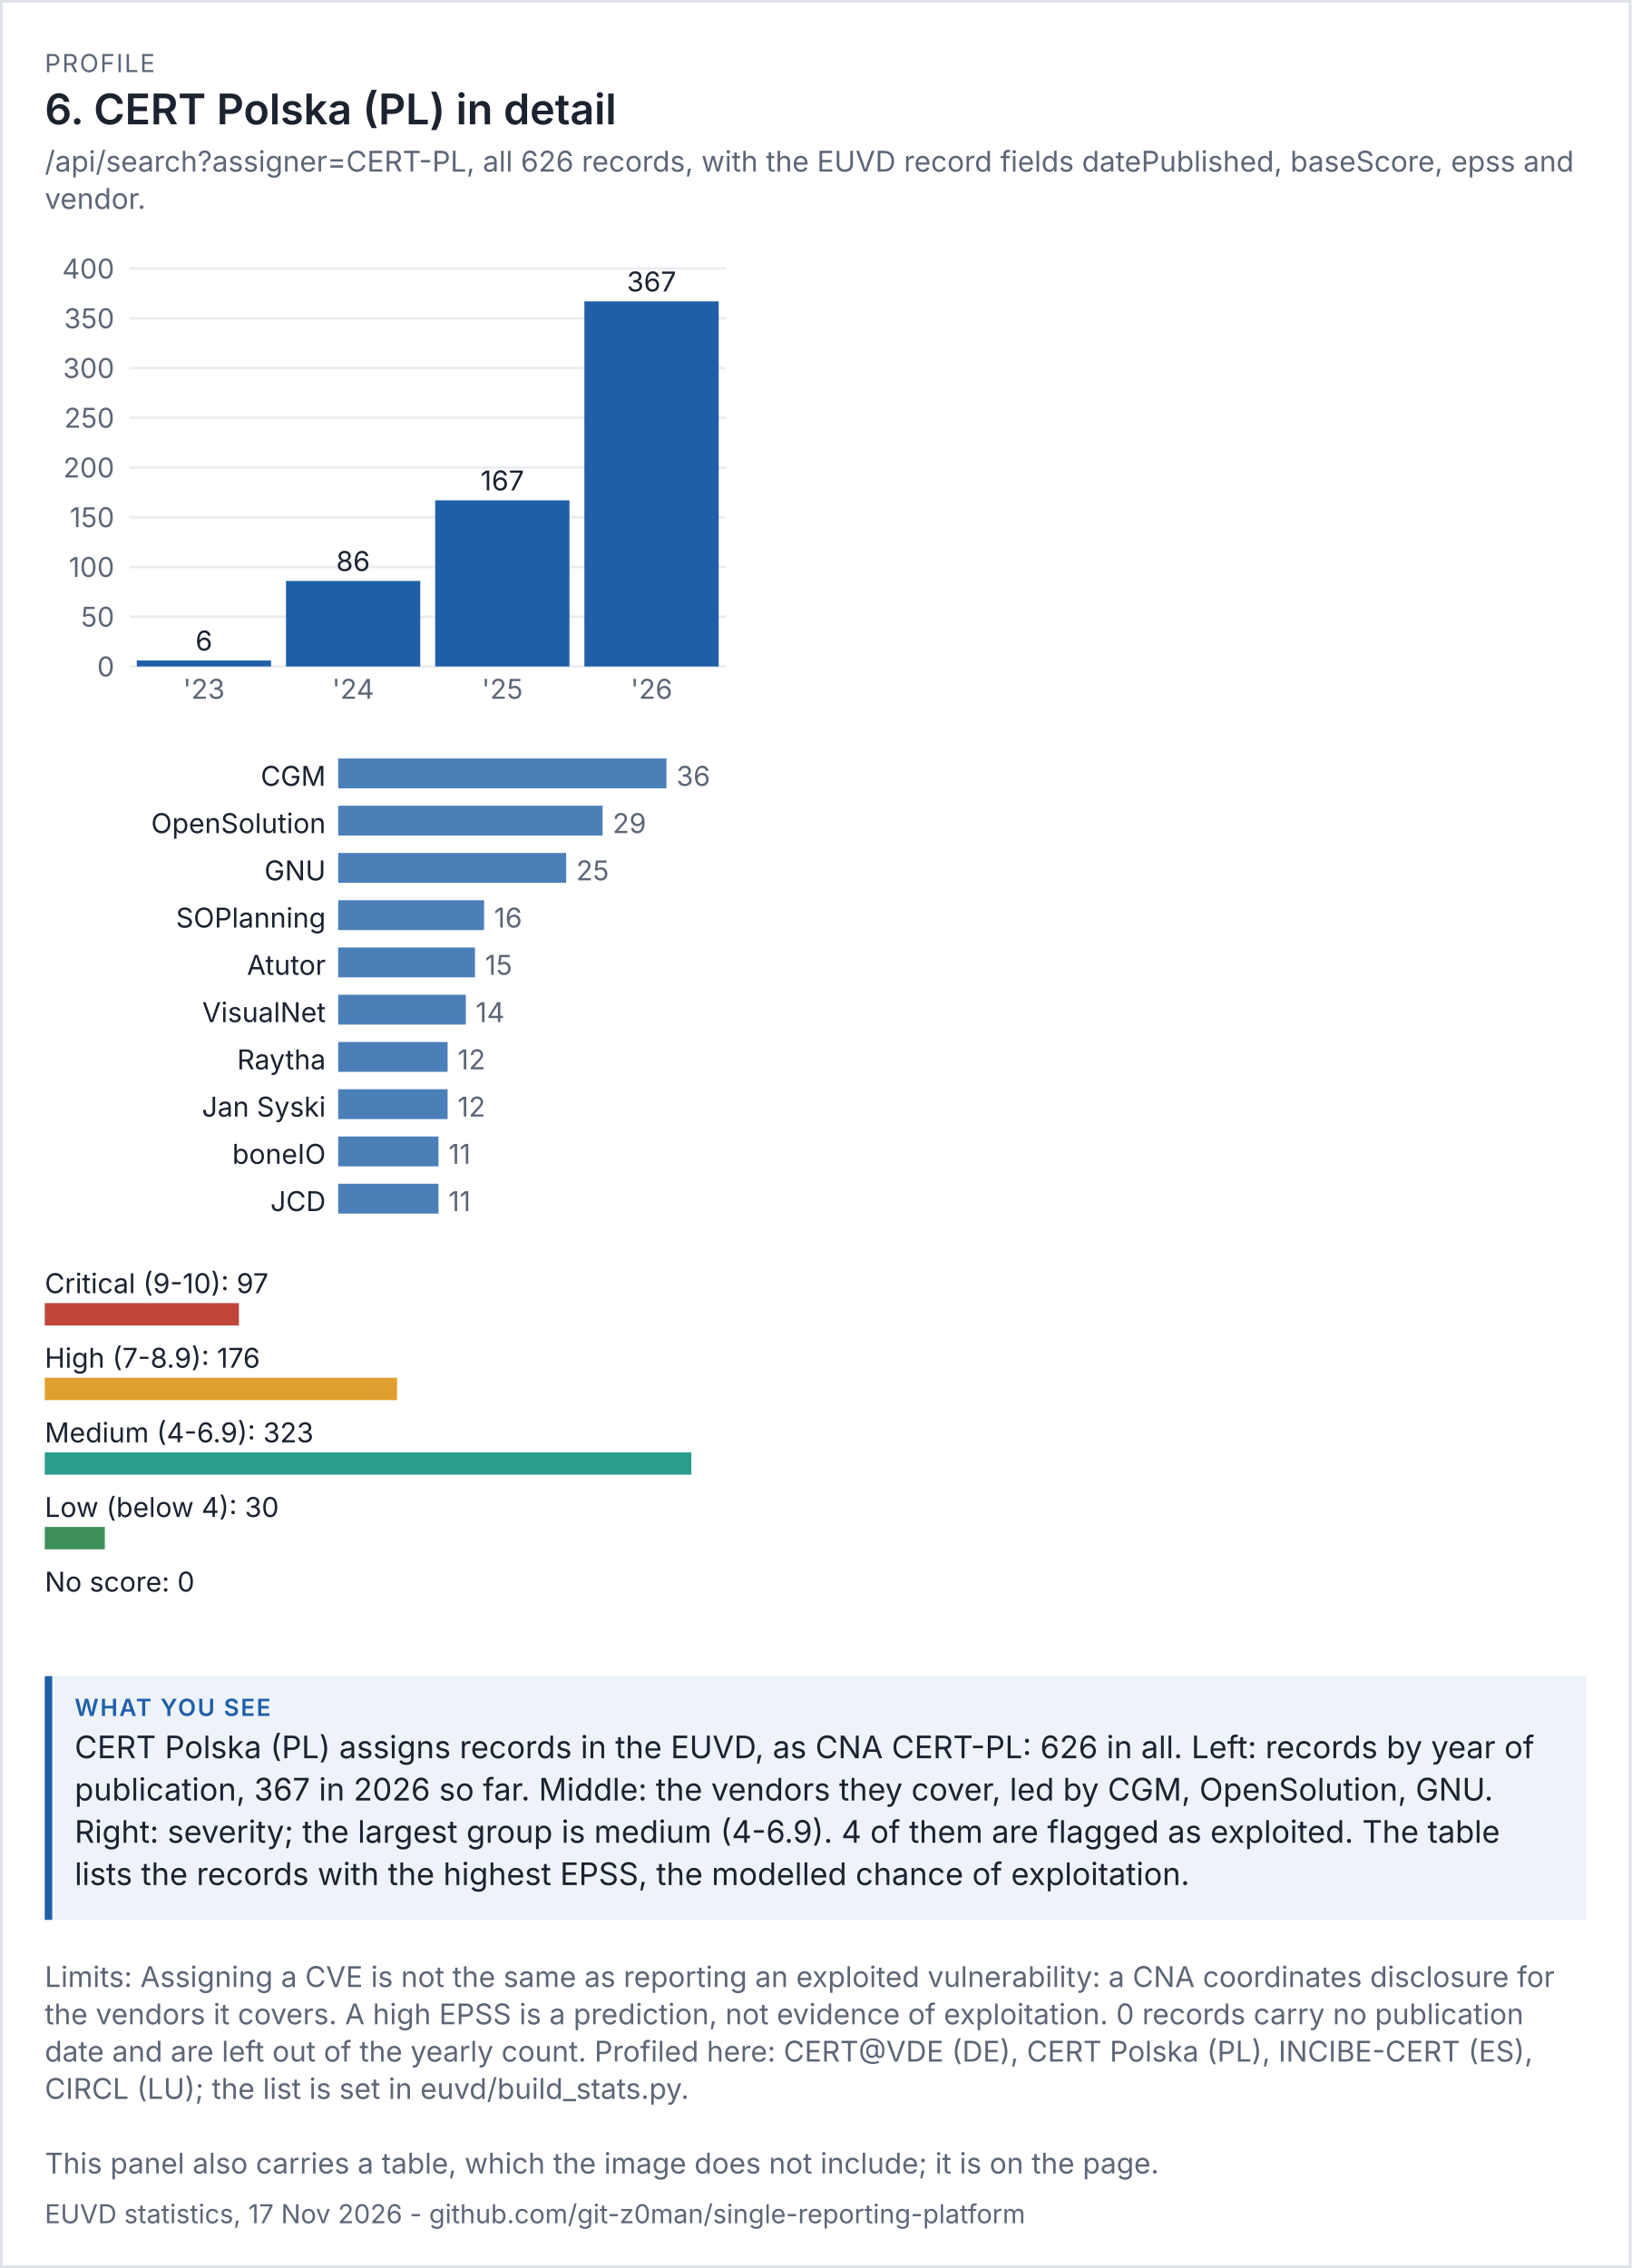
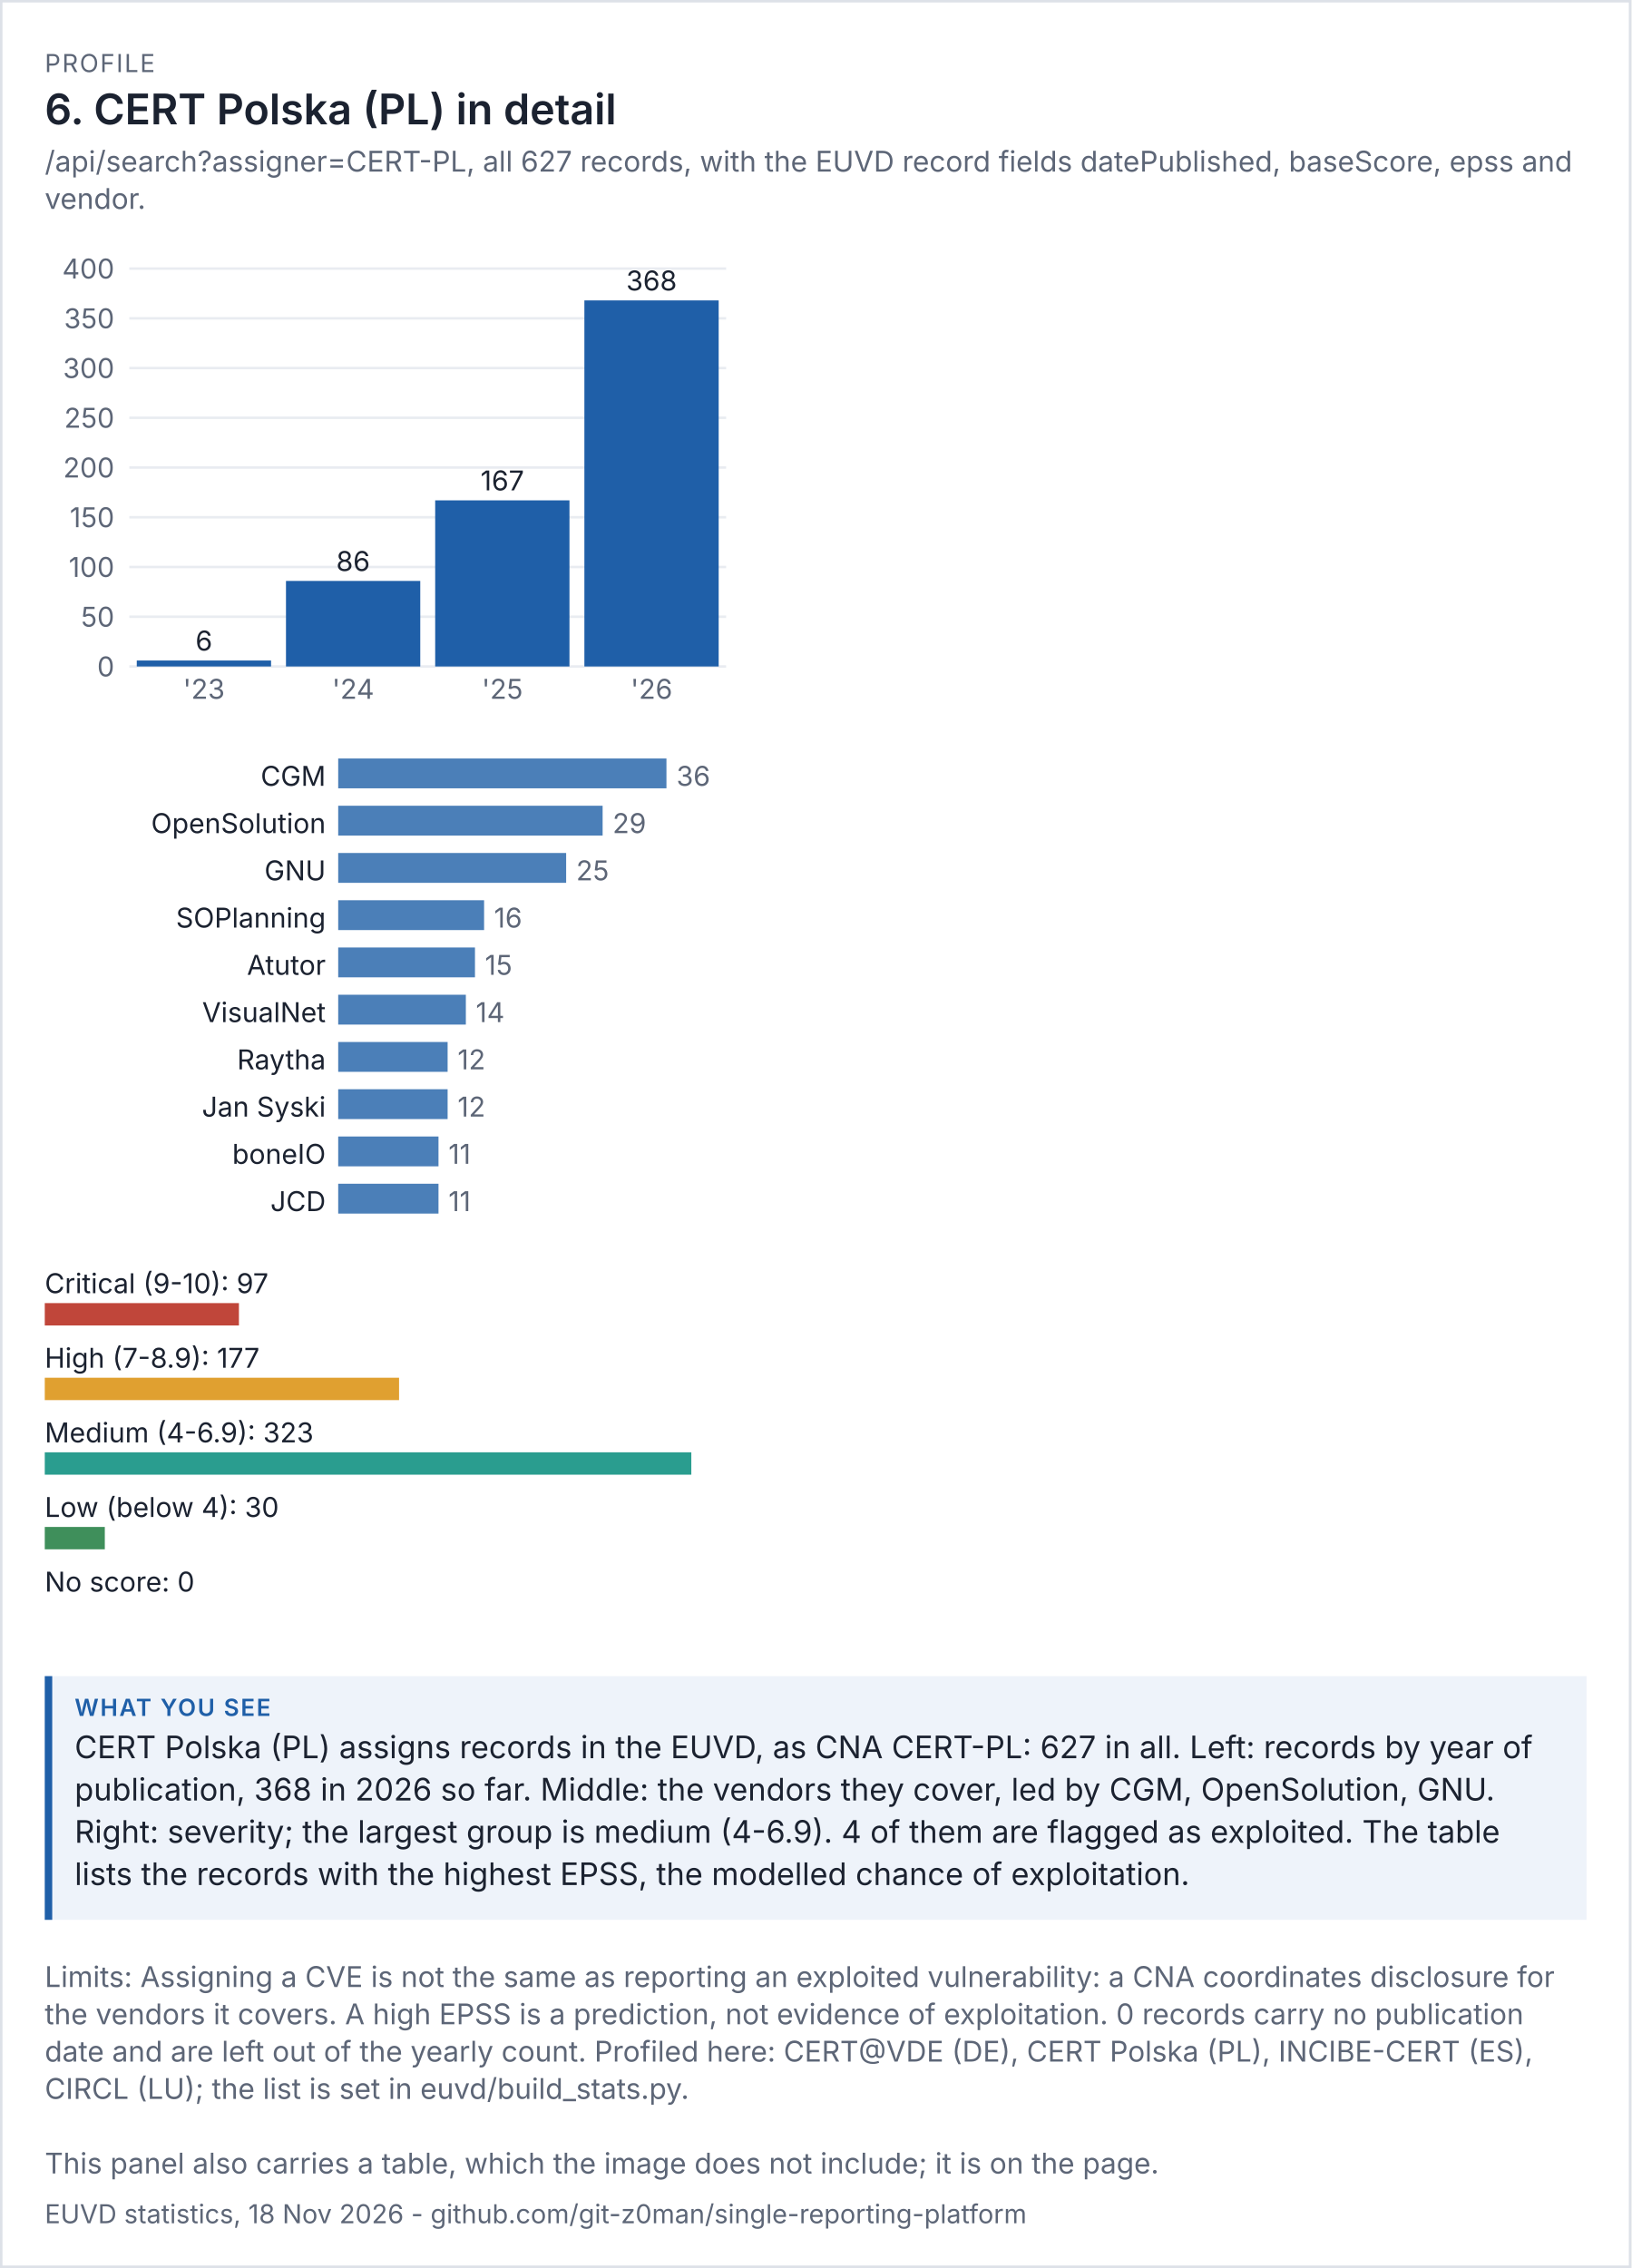
<svg xmlns="http://www.w3.org/2000/svg" viewBox="0 0 656 912" width="656" height="912" font-family="system-ui,-apple-system,'Segoe UI',sans-serif">
  <rect width="100%" height="100%" fill="#ffffff" />
  <rect x="0.5" y="0.5" width="655" height="911" fill="none" stroke="#dde1e8" />
  <text x="18" y="29" font-size="10" letter-spacing="0.6" fill="#5d6677">PROFILE</text>
  <text x="18" y="50" font-size="17" fill="#1b2230" font-weight="600">6. CERT Polska (PL) in detail</text>
-   <text x="18" y="69" font-size="11.5" fill="#5d6677">/api/search?assigner=CERT-PL, all 626 records, with the EUVD record fields datePublished, baseScore, epss and</text>
+   <text x="18" y="69" font-size="11.5" fill="#5d6677">/api/search?assigner=CERT-PL, all 627 records, with the EUVD record fields datePublished, baseScore, epss and</text>
  <text x="18" y="84" font-size="11.5" fill="#5d6677">vendor.</text>
  <g transform="translate(18,94) scale(1)" font-size="11">
    <svg viewBox="0 0 280 200" role="img" width="280" height="200">
      <g>
        <line x1="34" x2="274" y1="174" y2="174" stroke="rgb(233, 236, 241)" />
        <text x="28" y="178" text-anchor="end" fill="rgb(93, 102, 119)">0</text>
        <line x1="34" x2="274" y1="154" y2="154" stroke="rgb(233, 236, 241)" />
        <text x="28" y="158" text-anchor="end" fill="rgb(93, 102, 119)">50</text>
        <line x1="34" x2="274" y1="134" y2="134" stroke="rgb(233, 236, 241)" />
        <text x="28" y="138" text-anchor="end" fill="rgb(93, 102, 119)">100</text>
        <line x1="34" x2="274" y1="114" y2="114" stroke="rgb(233, 236, 241)" />
        <text x="28" y="118" text-anchor="end" fill="rgb(93, 102, 119)">150</text>
        <line x1="34" x2="274" y1="94" y2="94" stroke="rgb(233, 236, 241)" />
        <text x="28" y="98" text-anchor="end" fill="rgb(93, 102, 119)">200</text>
        <line x1="34" x2="274" y1="74" y2="74" stroke="rgb(233, 236, 241)" />
        <text x="28" y="78" text-anchor="end" fill="rgb(93, 102, 119)">250</text>
        <line x1="34" x2="274" y1="54" y2="54" stroke="rgb(233, 236, 241)" />
        <text x="28" y="58" text-anchor="end" fill="rgb(93, 102, 119)">300</text>
        <line x1="34" x2="274" y1="34" y2="34" stroke="rgb(233, 236, 241)" />
        <text x="28" y="38" text-anchor="end" fill="rgb(93, 102, 119)">350</text>
        <line x1="34" x2="274" y1="14" y2="14" stroke="rgb(233, 236, 241)" />
        <text x="28" y="18" text-anchor="end" fill="rgb(93, 102, 119)">400</text>
        <rect x="37" y="171.6" width="54" height="2.4" fill="rgb(31, 95, 168)" />
        <text x="64" y="167.6" text-anchor="middle" class="t" fill="rgb(27, 34, 48)">6</text>
        <text x="64" y="187" text-anchor="middle" fill="rgb(93, 102, 119)">'23</text>
        <rect x="97" y="139.6" width="54" height="34.4" fill="rgb(31, 95, 168)" />
        <text x="124" y="135.6" text-anchor="middle" class="t" fill="rgb(27, 34, 48)">86</text>
        <text x="124" y="187" text-anchor="middle" fill="rgb(93, 102, 119)">'24</text>
        <rect x="157" y="107.2" width="54" height="66.8" fill="rgb(31, 95, 168)" />
        <text x="184" y="103.2" text-anchor="middle" class="t" fill="rgb(27, 34, 48)">167</text>
        <text x="184" y="187" text-anchor="middle" fill="rgb(93, 102, 119)">'25</text>
-         <rect x="217" y="27.2" width="54" height="146.8" fill="rgb(31, 95, 168)" />
-         <text x="244" y="23.2" text-anchor="middle" class="t" fill="rgb(27, 34, 48)">367</text>
+         <rect x="217" y="26.8" width="54" height="147.2" fill="rgb(31, 95, 168)" />
+         <text x="244" y="22.8" text-anchor="middle" class="t" fill="rgb(27, 34, 48)">368</text>
        <text x="244" y="187" text-anchor="middle" fill="rgb(93, 102, 119)">'26</text>
      </g>
    </svg>
  </g>
  <g transform="translate(18,302) scale(1)" font-size="11">
    <svg viewBox="0 0 280 196" role="img" width="280" height="196">
      <g>
        <text x="113" y="14" text-anchor="end" class="t" fill="rgb(27, 34, 48)">CGM</text>
        <rect x="118" y="3" width="132" height="12" fill="rgb(75, 127, 184)" />
        <text x="254" y="14" fill="rgb(93, 102, 119)">36</text>
        <text x="113" y="33" text-anchor="end" class="t" fill="rgb(27, 34, 48)">OpenSolution</text>
        <rect x="118" y="22" width="106.333" height="12" fill="rgb(75, 127, 184)" />
        <text x="228.333" y="33" fill="rgb(93, 102, 119)">29</text>
        <text x="113" y="52" text-anchor="end" class="t" fill="rgb(27, 34, 48)">GNU</text>
        <rect x="118" y="41" width="91.667" height="12" fill="rgb(75, 127, 184)" />
        <text x="213.667" y="52" fill="rgb(93, 102, 119)">25</text>
        <text x="113" y="71" text-anchor="end" class="t" fill="rgb(27, 34, 48)">SOPlanning</text>
        <rect x="118" y="60" width="58.667" height="12" fill="rgb(75, 127, 184)" />
        <text x="180.667" y="71" fill="rgb(93, 102, 119)">16</text>
        <text x="113" y="90" text-anchor="end" class="t" fill="rgb(27, 34, 48)">Atutor</text>
        <rect x="118" y="79" width="55" height="12" fill="rgb(75, 127, 184)" />
        <text x="177" y="90" fill="rgb(93, 102, 119)">15</text>
        <text x="113" y="109" text-anchor="end" class="t" fill="rgb(27, 34, 48)">VisualNet</text>
        <rect x="118" y="98" width="51.333" height="12" fill="rgb(75, 127, 184)" />
        <text x="173.333" y="109" fill="rgb(93, 102, 119)">14</text>
        <text x="113" y="128" text-anchor="end" class="t" fill="rgb(27, 34, 48)">Raytha</text>
        <rect x="118" y="117" width="44" height="12" fill="rgb(75, 127, 184)" />
        <text x="166" y="128" fill="rgb(93, 102, 119)">12</text>
        <text x="113" y="147" text-anchor="end" class="t" fill="rgb(27, 34, 48)">Jan Syski</text>
        <rect x="118" y="136" width="44" height="12" fill="rgb(75, 127, 184)" />
        <text x="166" y="147" fill="rgb(93, 102, 119)">12</text>
        <text x="113" y="166" text-anchor="end" class="t" fill="rgb(27, 34, 48)">boneIO</text>
        <rect x="118" y="155" width="40.333" height="12" fill="rgb(75, 127, 184)" />
        <text x="162.333" y="166" fill="rgb(93, 102, 119)">11</text>
        <text x="113" y="185" text-anchor="end" class="t" fill="rgb(27, 34, 48)">JCD</text>
        <rect x="118" y="174" width="40.333" height="12" fill="rgb(75, 127, 184)" />
        <text x="162.333" y="185" fill="rgb(93, 102, 119)">11</text>
      </g>
    </svg>
  </g>
  <g transform="translate(18,506) scale(1)" font-size="11">
    <svg viewBox="0 0 280 156" role="img" width="280" height="156">
      <g>
        <text x="0" y="14" class="t" fill="rgb(27, 34, 48)">Critical (9-10): 97</text>
        <rect x="0" y="18" width="78.08" height="9" fill="rgb(192, 70, 58)" />
-         <text x="0" y="44" class="t" fill="rgb(27, 34, 48)">High (7-8.9): 176</text>
-         <rect x="0" y="48" width="141.672" height="9" fill="rgb(224, 160, 48)" />
+         <text x="0" y="44" class="t" fill="rgb(27, 34, 48)">High (7-8.9): 177</text>
+         <rect x="0" y="48" width="142.477" height="9" fill="rgb(224, 160, 48)" />
        <text x="0" y="74" class="t" fill="rgb(27, 34, 48)">Medium (4-6.9): 323</text>
        <rect x="0" y="78" width="260" height="9" fill="rgb(42, 157, 143)" />
        <text x="0" y="104" class="t" fill="rgb(27, 34, 48)">Low (below 4): 30</text>
        <rect x="0" y="108" width="24.149" height="9" fill="rgb(63, 143, 91)" />
        <text x="0" y="134" class="t" fill="rgb(27, 34, 48)">No score: 0</text>
        <rect x="0" y="138" width="0" height="9" fill="rgb(125, 135, 152)" />
      </g>
    </svg>
  </g>
  <rect x="18" y="674" width="620" height="98" fill="#eef3fa" />
  <rect x="18" y="674" width="3" height="98" fill="#1f5fa8" />
  <text x="30" y="690" font-size="9.5" letter-spacing="0.6" font-weight="600" fill="#1f5fa8">WHAT YOU SEE</text>
-   <text x="30" y="707" font-size="12.5" fill="#1b2230">CERT Polska (PL) assigns records in the EUVD, as CNA CERT-PL: 626 in all. Left: records by year of</text>
-   <text x="30" y="724" font-size="12.5" fill="#1b2230">publication, 367 in 2026 so far. Middle: the vendors they cover, led by CGM, OpenSolution, GNU.</text>
+   <text x="30" y="707" font-size="12.5" fill="#1b2230">CERT Polska (PL) assigns records in the EUVD, as CNA CERT-PL: 627 in all. Left: records by year of</text>
+   <text x="30" y="724" font-size="12.5" fill="#1b2230">publication, 368 in 2026 so far. Middle: the vendors they cover, led by CGM, OpenSolution, GNU.</text>
  <text x="30" y="741" font-size="12.5" fill="#1b2230">Right: severity; the largest group is medium (4-6.9). 4 of them are flagged as exploited. The table</text>
  <text x="30" y="758" font-size="12.5" fill="#1b2230">lists the records with the highest EPSS, the modelled chance of exploitation.</text>
  <text x="18" y="799" font-size="11.5" fill="#5d6677">Limits: Assigning a CVE is not the same as reporting an exploited vulnerability: a CNA coordinates disclosure for</text>
  <text x="18" y="814" font-size="11.5" fill="#5d6677">the vendors it covers. A high EPSS is a prediction, not evidence of exploitation. 0 records carry no publication</text>
  <text x="18" y="829" font-size="11.5" fill="#5d6677">date and are left out of the yearly count. Profiled here: CERT@VDE (DE), CERT Polska (PL), INCIBE-CERT (ES),</text>
  <text x="18" y="844" font-size="11.5" fill="#5d6677">CIRCL (LU); the list is set in euvd/build_stats.py.</text>
  <text x="18" y="874" font-size="11.5" fill="#5d6677">This panel also carries a table, which the image does not include; it is on the page.</text>
-   <text x="18" y="894" font-size="10.5" fill="#5d6677">EUVD statistics, 17 Nov 2026 - github.com/git-z0man/single-reporting-platform</text>
+   <text x="18" y="894" font-size="10.5" fill="#5d6677">EUVD statistics, 18 Nov 2026 - github.com/git-z0man/single-reporting-platform</text>
</svg>
